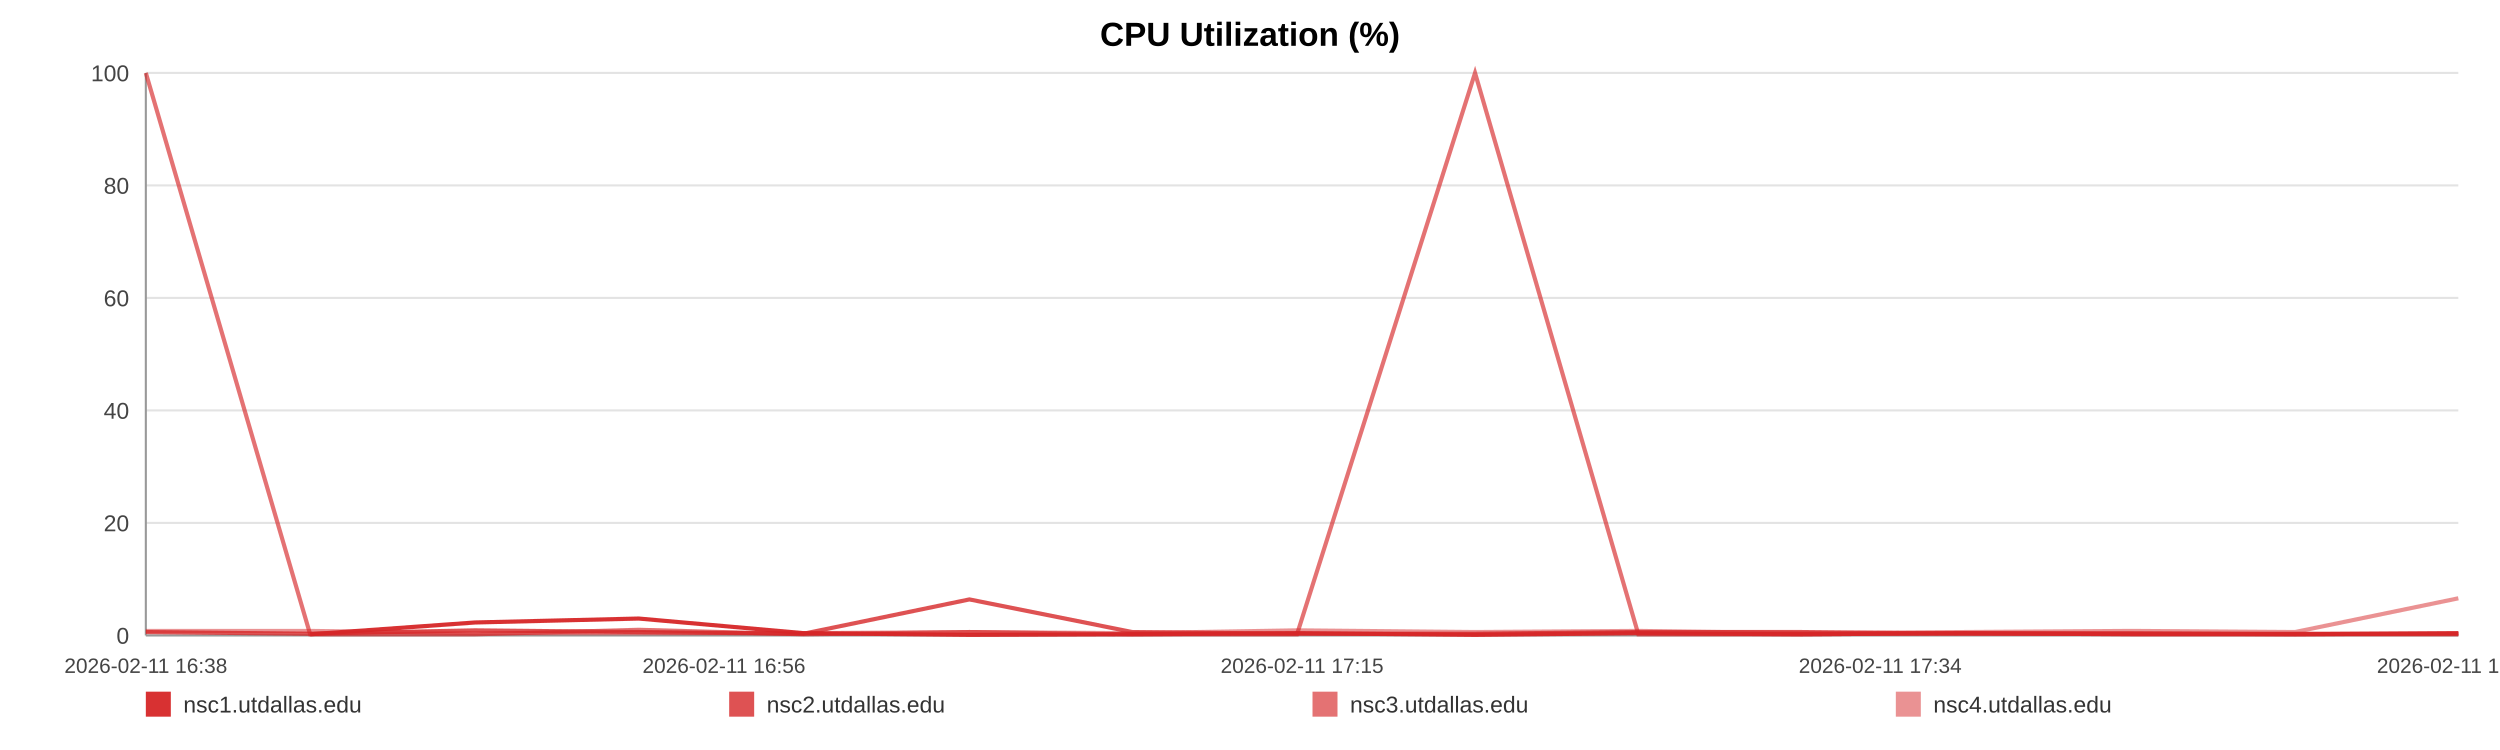
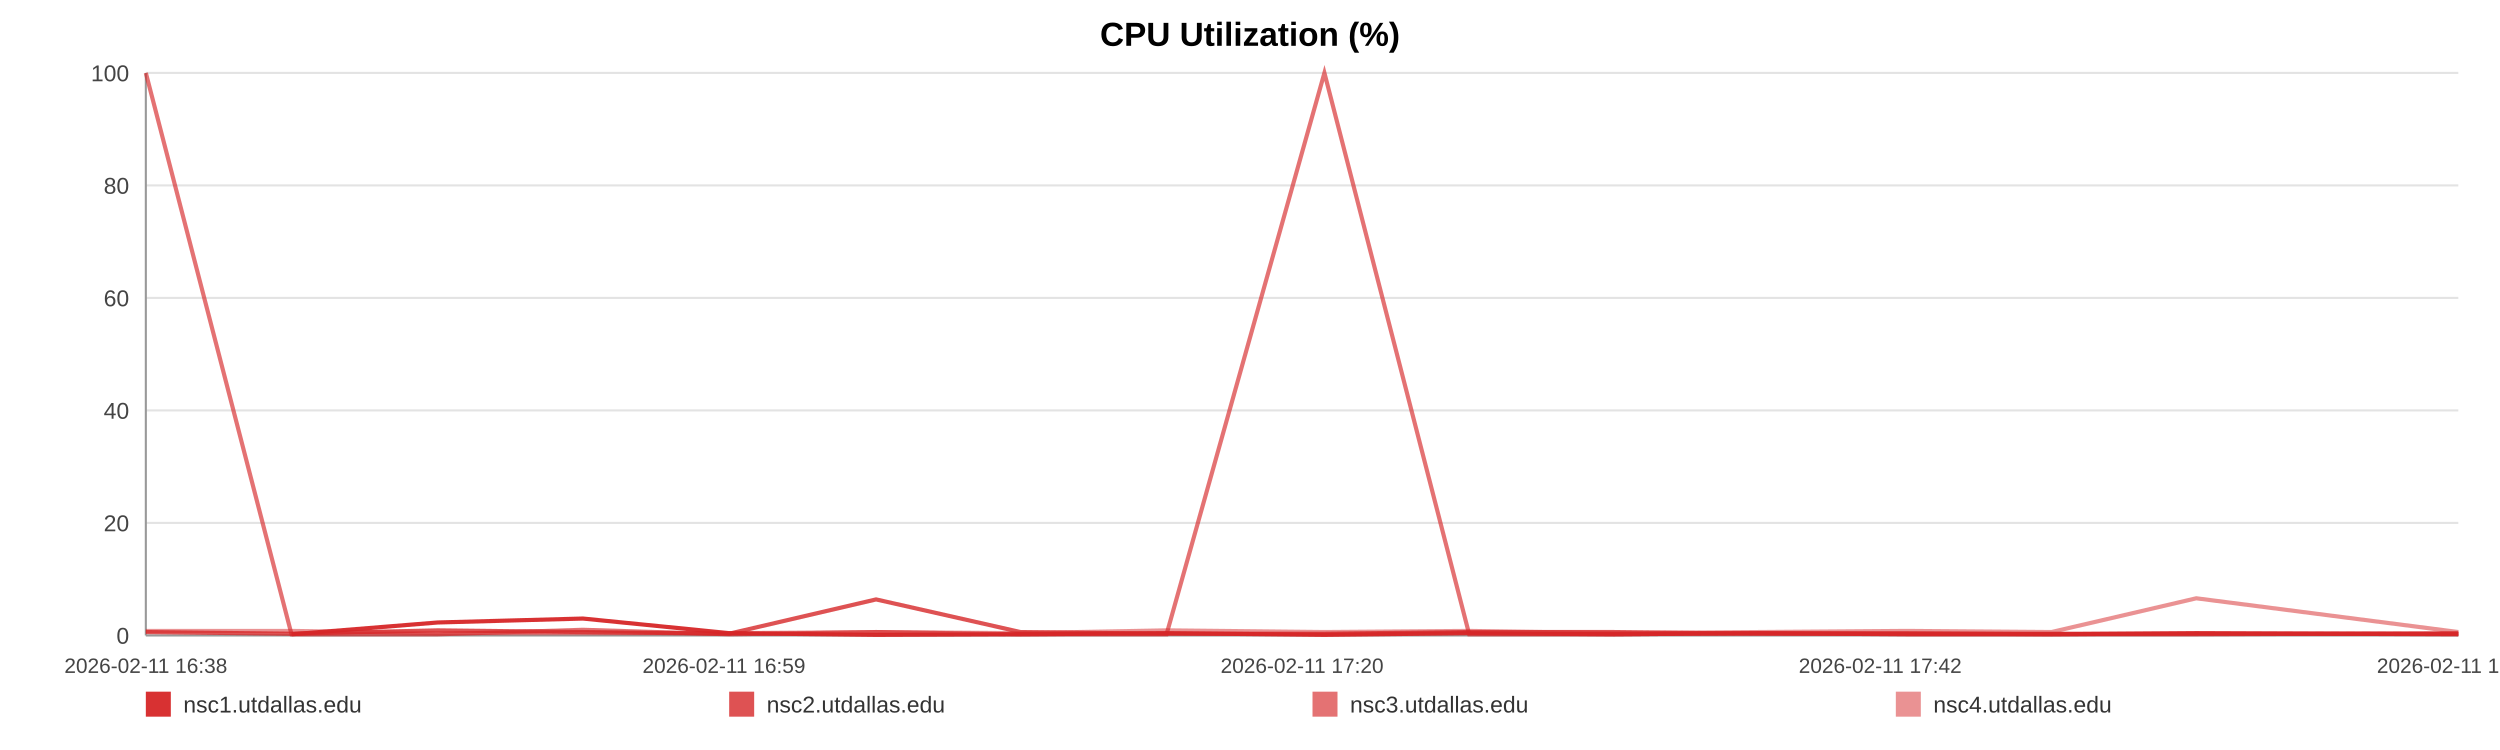
<svg xmlns="http://www.w3.org/2000/svg" width="1200" height="360" viewBox="0 0 1200 360" role="img" aria-label="CPU Utilization (%)">
  <rect width="100%" height="100%" fill="#ffffff" />
  <text x="600.0" y="22" text-anchor="middle" font-size="16" font-family="Arial, Helvetica, sans-serif" font-weight="bold">CPU Utilization (%)</text>
  <line x1="70" y1="35.00" x2="1180" y2="35.00" stroke="#e3e3e3" stroke-width="1" />
  <text x="62" y="39.00" text-anchor="end" font-size="11" fill="#444" font-family="Arial, Helvetica, sans-serif">100</text>
  <line x1="70" y1="89.00" x2="1180" y2="89.00" stroke="#e3e3e3" stroke-width="1" />
  <text x="62" y="93.00" text-anchor="end" font-size="11" fill="#444" font-family="Arial, Helvetica, sans-serif">80</text>
  <line x1="70" y1="143.00" x2="1180" y2="143.00" stroke="#e3e3e3" stroke-width="1" />
  <text x="62" y="147.00" text-anchor="end" font-size="11" fill="#444" font-family="Arial, Helvetica, sans-serif">60</text>
  <line x1="70" y1="197.00" x2="1180" y2="197.00" stroke="#e3e3e3" stroke-width="1" />
  <text x="62" y="201.00" text-anchor="end" font-size="11" fill="#444" font-family="Arial, Helvetica, sans-serif">40</text>
  <line x1="70" y1="251.00" x2="1180" y2="251.00" stroke="#e3e3e3" stroke-width="1" />
  <text x="62" y="255.00" text-anchor="end" font-size="11" fill="#444" font-family="Arial, Helvetica, sans-serif">20</text>
  <line x1="70" y1="305.00" x2="1180" y2="305.00" stroke="#e3e3e3" stroke-width="1" />
  <text x="62" y="309.00" text-anchor="end" font-size="11" fill="#444" font-family="Arial, Helvetica, sans-serif">0</text>
  <line x1="70" y1="35" x2="70" y2="305" stroke="#999" />
  <line x1="70" y1="305" x2="1180" y2="305" stroke="#999" />
  <text x="70.00" y="323" text-anchor="middle" font-size="10" fill="#444" font-family="Arial, Helvetica, sans-serif">2026-02-11 16:38</text>
-   <text x="347.50" y="323" text-anchor="middle" font-size="10" fill="#444" font-family="Arial, Helvetica, sans-serif">2026-02-11 16:56</text>
-   <text x="625.00" y="323" text-anchor="middle" font-size="10" fill="#444" font-family="Arial, Helvetica, sans-serif">2026-02-11 17:15</text>
-   <text x="902.50" y="323" text-anchor="middle" font-size="10" fill="#444" font-family="Arial, Helvetica, sans-serif">2026-02-11 17:34</text>
-   <text x="1180.00" y="323" text-anchor="middle" font-size="10" fill="#444" font-family="Arial, Helvetica, sans-serif">2026-02-11 17:53</text>
-   <polyline fill="none" stroke="#d62728" stroke-opacity="0.95" stroke-width="2" points="148.87,304.46 227.98,298.79 306.60,296.90 385.71,303.92 465.31,304.73 543.45,304.46 622.56,303.92 708.02,304.73 786.40,303.92 864.78,304.46 943.15,303.92 1023.24,304.46 1101.62,304.46 1180.00,303.92" />
-   <polyline fill="none" stroke="#d62728" stroke-opacity="0.80" stroke-width="2" points="70.00,303.38 148.87,304.19 227.98,302.57 306.60,303.38 385.71,304.19 465.31,287.72 543.45,303.38 622.56,304.19 708.02,304.19 786.40,303.38 864.78,303.38 943.15,304.19 1023.24,304.19 1101.62,304.19 1180.00,304.19" />
-   <polyline fill="none" stroke="#d62728" stroke-opacity="0.65" stroke-width="2" points="70.00,35.00 148.87,304.46 227.98,304.46 306.60,302.30 385.71,304.46 465.31,303.38 543.45,304.46 622.56,304.46 708.02,35.00 786.40,304.46 864.78,304.46 943.15,303.92 1023.24,303.92 1101.62,304.46 1180.00,304.46" />
-   <polyline fill="none" stroke="#d62728" stroke-opacity="0.50" stroke-width="2" points="70.00,302.84 148.87,302.84 227.98,303.92 306.60,303.92 385.71,303.92 465.31,303.38 543.45,303.92 622.56,302.57 708.02,303.38 786.40,302.84 864.78,303.92 943.15,303.38 1023.24,302.84 1101.62,303.38 1180.00,287.18" />
+   <text x="347.50" y="323" text-anchor="middle" font-size="10" fill="#444" font-family="Arial, Helvetica, sans-serif">2026-02-11 16:59</text>
+   <text x="625.00" y="323" text-anchor="middle" font-size="10" fill="#444" font-family="Arial, Helvetica, sans-serif">2026-02-11 17:20</text>
+   <text x="902.50" y="323" text-anchor="middle" font-size="10" fill="#444" font-family="Arial, Helvetica, sans-serif">2026-02-11 17:42</text>
+   <text x="1180.00" y="323" text-anchor="middle" font-size="10" fill="#444" font-family="Arial, Helvetica, sans-serif">2026-02-11 18:03</text>
+   <polyline fill="none" stroke="#d62728" stroke-opacity="0.95" stroke-width="2" points="139.93,304.46 210.08,298.79 279.79,296.90 349.94,303.92 420.51,304.73 489.80,304.46 559.94,303.92 635.72,304.73 705.21,303.92 774.71,304.46 844.21,303.92 915.22,304.46 984.72,304.46 1054.21,303.92 1180.00,304.46" />
+   <polyline fill="none" stroke="#d62728" stroke-opacity="0.80" stroke-width="2" points="70.00,303.38 139.93,304.19 210.08,302.57 279.79,303.38 349.94,304.19 420.51,287.72 489.80,303.38 559.94,304.19 635.72,304.19 705.21,303.38 774.71,303.38 844.21,304.19 915.22,304.19 984.72,304.19 1054.21,304.19 1180.00,304.19" />
+   <polyline fill="none" stroke="#d62728" stroke-opacity="0.65" stroke-width="2" points="70.00,35.00 139.93,304.46 210.08,304.46 279.79,302.30 349.94,304.46 420.51,303.38 489.80,304.46 559.94,304.46 635.72,35.00 705.21,304.46 774.71,304.46 844.21,303.92 915.22,303.92 984.72,304.46 1054.21,304.46 1180.00,303.92" />
+   <polyline fill="none" stroke="#d62728" stroke-opacity="0.50" stroke-width="2" points="70.00,302.84 139.93,302.84 210.08,303.92 279.79,303.92 349.94,303.92 420.51,303.38 489.80,303.92 559.94,302.57 635.72,303.38 705.21,302.84 774.71,303.92 844.21,303.38 915.22,302.84 984.72,303.38 1054.21,287.18 1180.00,303.38" />
  <rect x="70" y="332" width="12" height="12" fill="#d62728" fill-opacity="0.95" />
  <text x="88" y="342" font-size="11" fill="#333" font-family="Arial, Helvetica, sans-serif">nsc1.utdallas.edu</text>
  <rect x="350" y="332" width="12" height="12" fill="#d62728" fill-opacity="0.80" />
  <text x="368" y="342" font-size="11" fill="#333" font-family="Arial, Helvetica, sans-serif">nsc2.utdallas.edu</text>
  <rect x="630" y="332" width="12" height="12" fill="#d62728" fill-opacity="0.65" />
  <text x="648" y="342" font-size="11" fill="#333" font-family="Arial, Helvetica, sans-serif">nsc3.utdallas.edu</text>
  <rect x="910" y="332" width="12" height="12" fill="#d62728" fill-opacity="0.50" />
  <text x="928" y="342" font-size="11" fill="#333" font-family="Arial, Helvetica, sans-serif">nsc4.utdallas.edu</text>
</svg>
